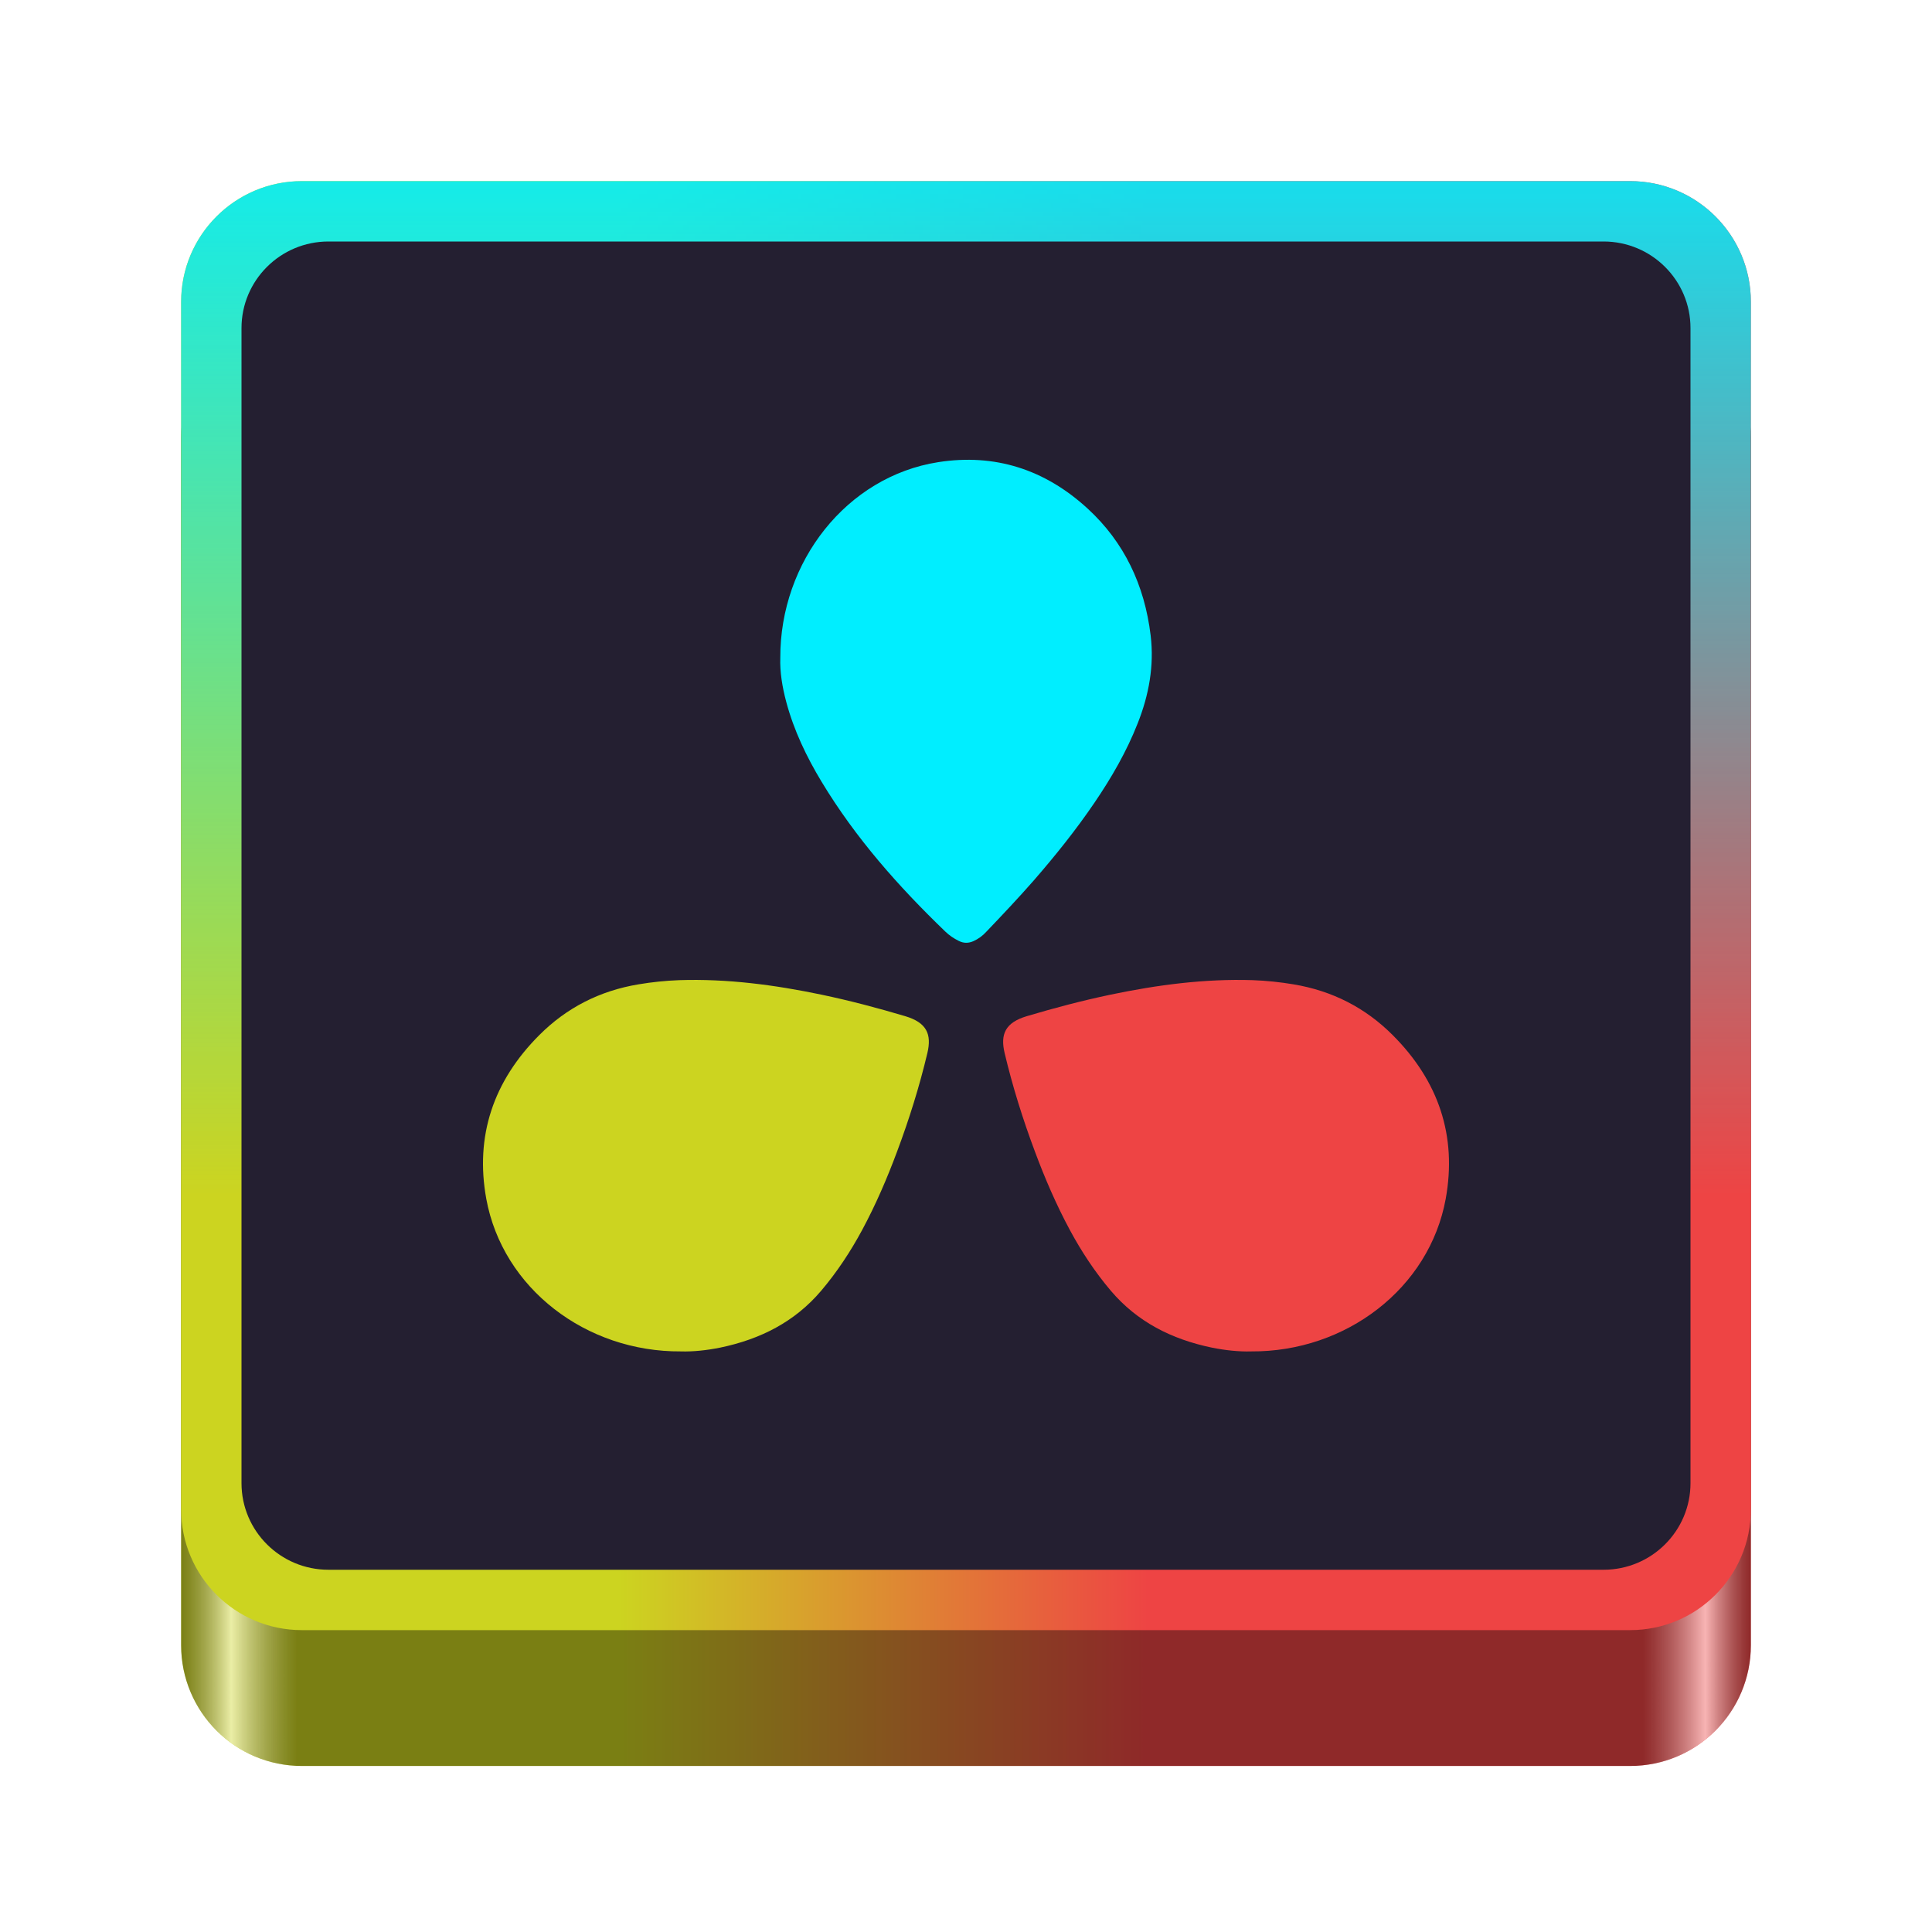
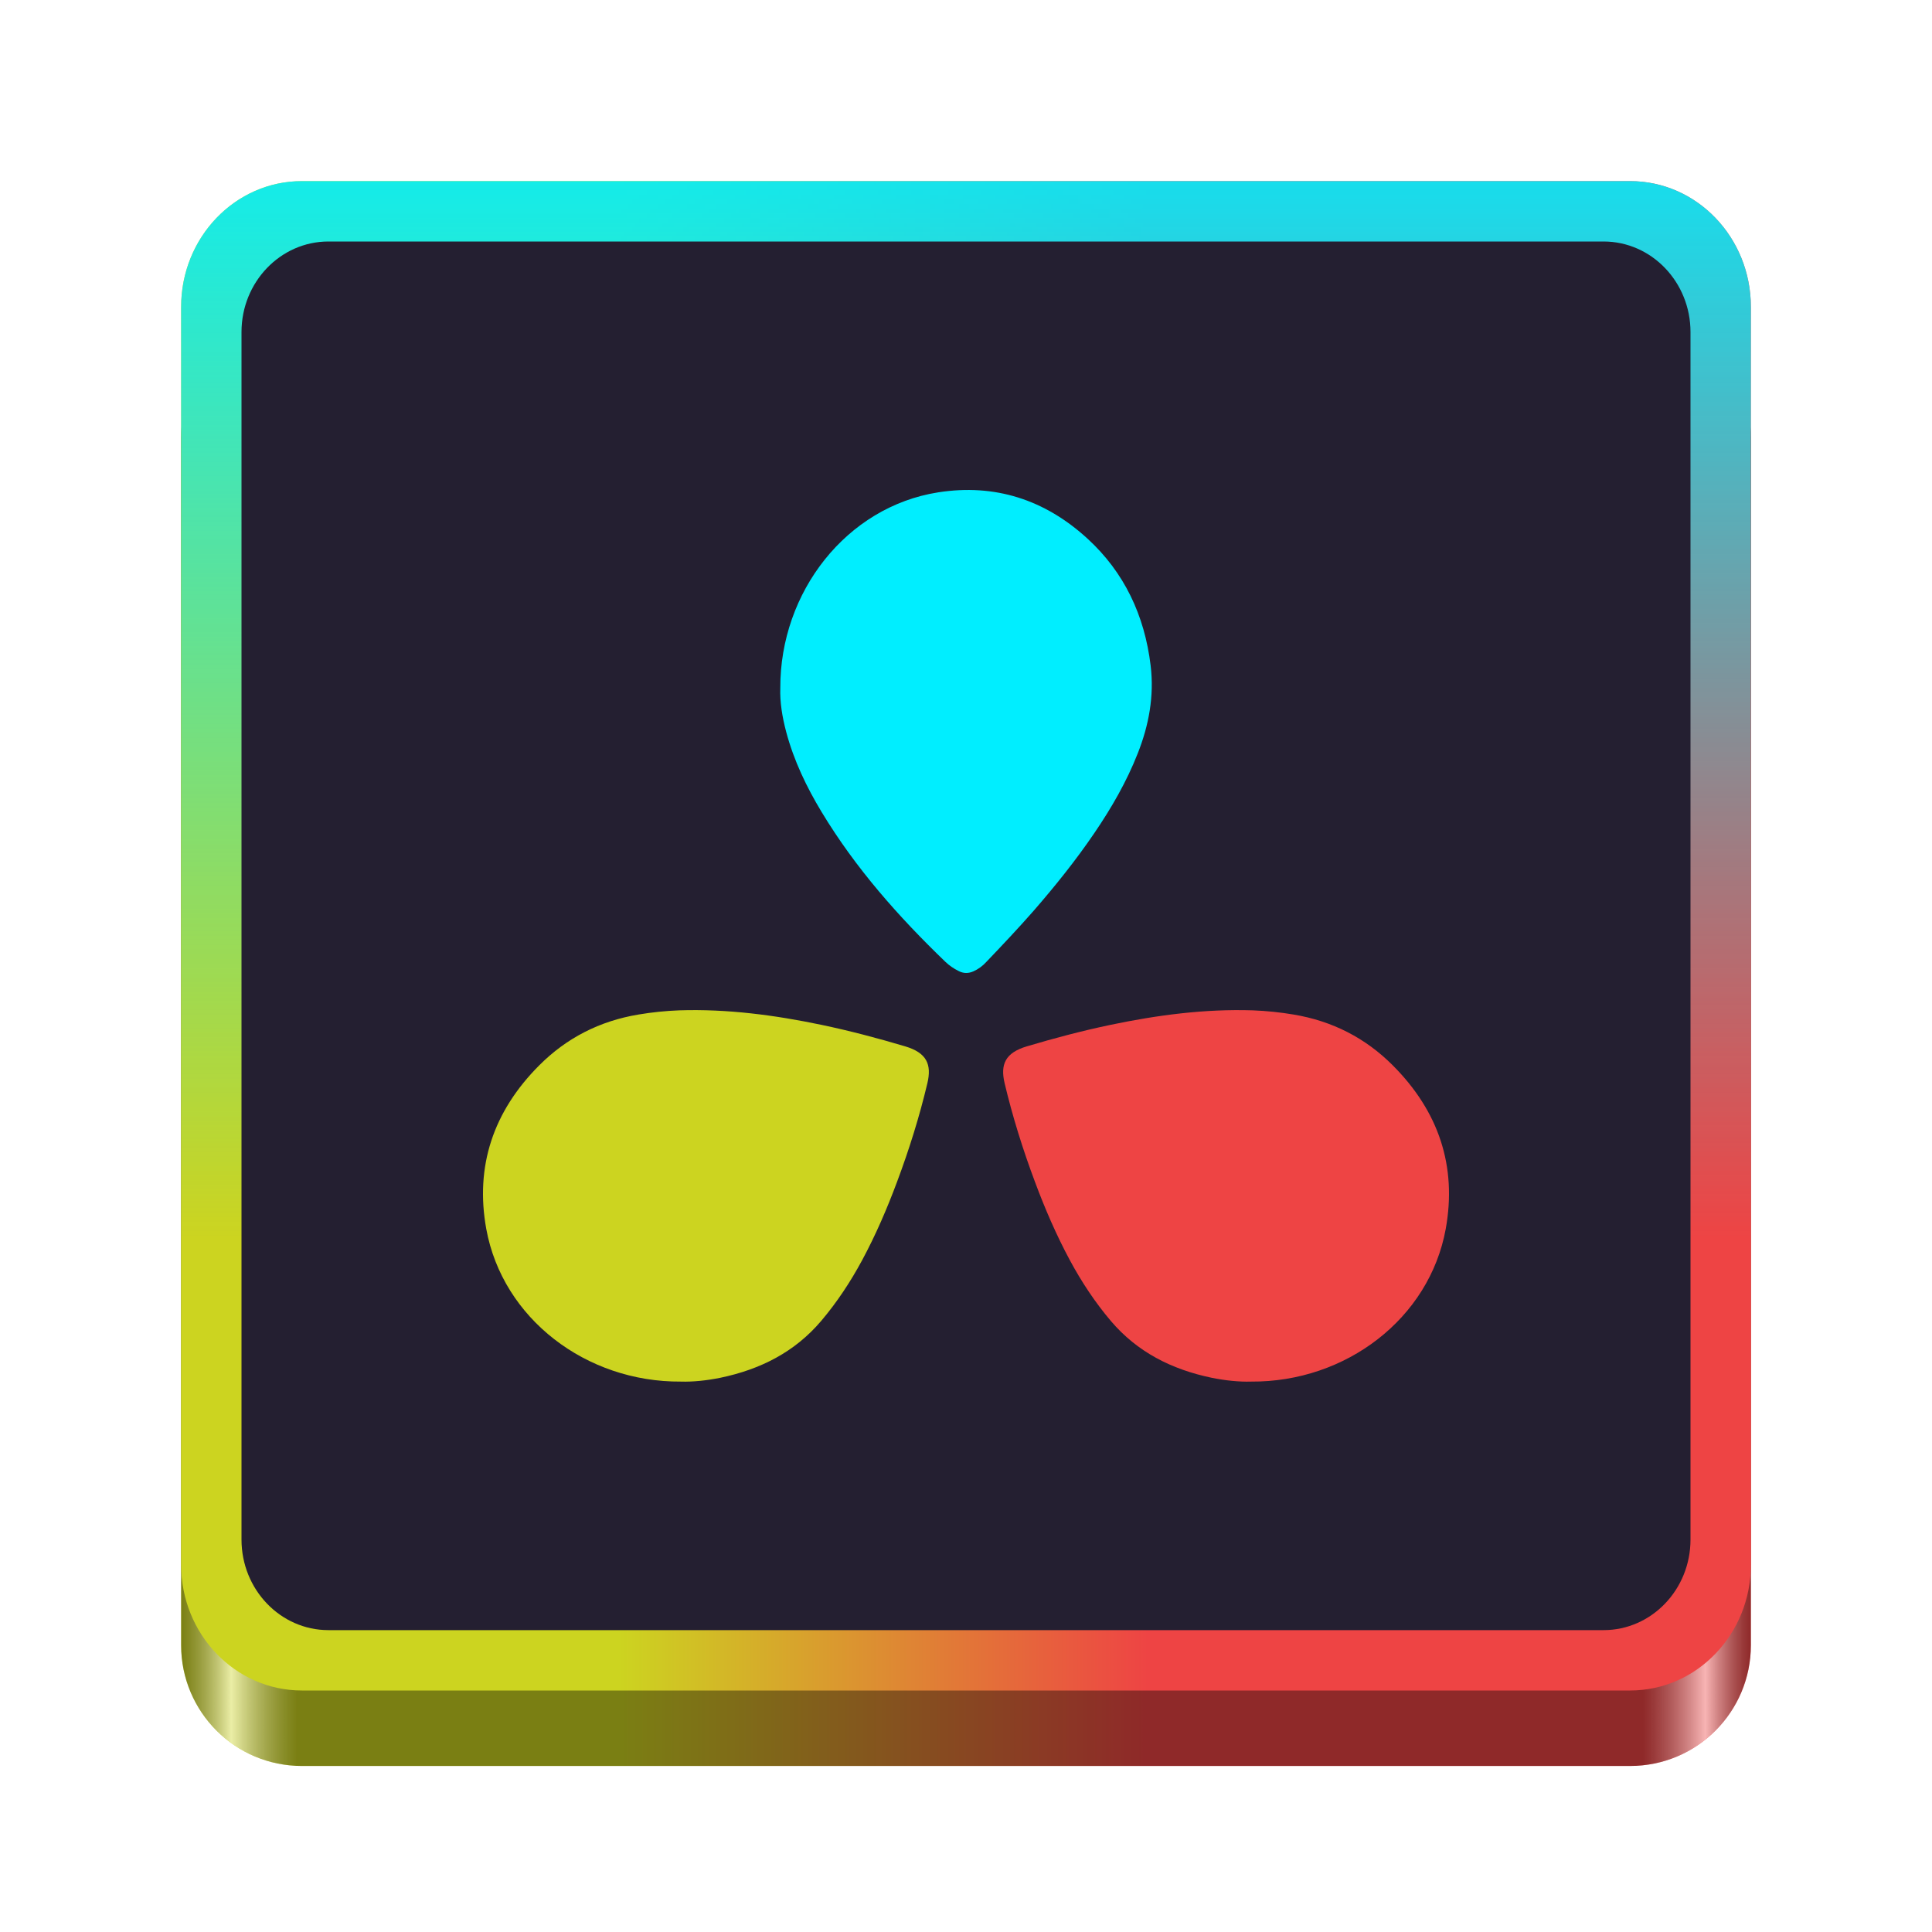
<svg xmlns="http://www.w3.org/2000/svg" xmlns:xlink="http://www.w3.org/1999/xlink" height="128px" viewBox="0 0 128 128" width="128px" version="1.1" id="svg286">
  <defs id="defs290">
    <linearGradient id="linearGradient10">
      <stop style="stop-color:#00eeff;stop-opacity:0.9;" offset="0" id="stop10" />
      <stop style="stop-color:#00eeff;stop-opacity:0;" offset="0.7" id="stop11" />
    </linearGradient>
-     <linearGradient xlink:href="#b" id="linearGradient8" x1="116" y1="60" x2="12" y2="60" gradientUnits="userSpaceOnUse" />
-     <linearGradient xlink:href="#linearGradient10" id="linearGradient11" x1="151" y1="9" x2="151" y2="105" gradientUnits="userSpaceOnUse" gradientTransform="translate(-87,3)" />
+     <linearGradient xlink:href="#b" id="linearGradient8" x1="116" y1="60" x2="12" y2="60" gradientUnits="userSpaceOnUse" gradientTransform="matrix(1,0,0,1.041667,0,-0.5)" />
+     <linearGradient xlink:href="#linearGradient10" id="linearGradient11" x1="151" y1="9" x2="151" y2="105" gradientUnits="userSpaceOnUse" gradientTransform="matrix(1,0,0,1.041667,-87,2.625)" />
    <linearGradient xlink:href="#b" id="linearGradient13" gradientUnits="userSpaceOnUse" x1="116" y1="60" x2="12" y2="60" gradientTransform="translate(0,9)" />
    <linearGradient id="linearGradient46">
      <stop style="stop-color:#000000;stop-opacity:0.4;" offset="0" id="stop39" />
      <stop style="stop-color:#ffffff;stop-opacity:0.6;" offset="0.029" id="stop40" />
      <stop style="stop-color:#000000;stop-opacity:0.4;" offset="0.069" id="stop41" />
      <stop style="stop-color:#000000;stop-opacity:0.4;" offset="0.926" id="stop44" />
      <stop style="stop-color:#ffffff;stop-opacity:0.6;" offset="0.968" id="stop45" />
      <stop style="stop-color:#000000;stop-opacity:0.4;" offset="1" id="stop46" />
    </linearGradient>
    <linearGradient xlink:href="#linearGradient46" id="linearGradient14" gradientUnits="userSpaceOnUse" gradientTransform="translate(0,9)" x1="116" y1="60" x2="12" y2="60" />
  </defs>
  <linearGradient id="a" gradientUnits="userSpaceOnUse" x1="12" x2="116" y1="64" y2="64" gradientTransform="translate(-140)">
    <stop offset="0" stop-color="#3d3846" id="stop252" />
    <stop offset="0.05" stop-color="#77767b" id="stop254" />
    <stop offset="0.1" stop-color="#5e5c64" id="stop256" />
    <stop offset="0.9" stop-color="#504e56" id="stop258" />
    <stop offset="0.95" stop-color="#77767b" id="stop260" />
    <stop offset="1" stop-color="#3d3846" id="stop262" />
  </linearGradient>
  <linearGradient id="b" gradientUnits="userSpaceOnUse" x1="12" x2="112.041" y1="60" y2="80.988">
    <stop offset="0.384" stop-color="#9a9996" id="stop267" style="stop-color:#ee4444;stop-opacity:1;" />
    <stop offset="0.721" stop-color="#77767b" id="stop269" style="stop-color:#ccd420;stop-opacity:1;" />
  </linearGradient>
  <path d="m 20,21 h 88 c 4.418,0 8,3.582 8,8 v 80 c 0,4.418 -3.582,8 -8,8 H 20 c -4.418,0 -8,-3.582 -8,-8 V 29 c 0,-4.418 3.582,-8 8,-8 z m 0,0" fill="url(#b)" id="path276-48" style="fill:url(#linearGradient13);fill-opacity:1" />
  <path d="m 20,21 h 88 c 4.418,0 8,3.582 8,8 v 80 c 0,4.418 -3.582,8 -8,8 H 20 c -4.418,0 -8,-3.582 -8,-8 V 29 c 0,-4.418 3.582,-8 8,-8 z m 0,0" fill="url(#b)" id="path276-48-0" style="fill:url(#linearGradient14)" />
-   <path d="m 20 12 h 88 c 4.418 0 8 3.582 8 8 v 80 c 0 4.418 -3.582 8 -8 8 h -88 c -4.418 0 -8 -3.582 -8 -8 v -80 c 0 -4.418 3.582 -8 8 -8 z m 0 0" fill="url(#b)" id="path276" style="fill:url(#linearGradient8);fill-opacity:1" />
-   <path d="m 20,12 h 88 c 4.418,0 8,3.582 8,8 v 80 c 0,4.418 -3.582,8 -8,8 H 20 c -4.418,0 -8,-3.582 -8,-8 V 20 c 0,-4.418 3.582,-8 8,-8 z m 0,0" fill="url(#b)" id="path276-4" style="fill:url(#linearGradient11);fill-opacity:1" />
-   <path d="m 21.76,16 h 84.48 c 3.18,0 5.76,2.571 5.76,5.739 V 98.261 C 112,101.429 109.42,104 106.24,104 H 21.76 C 18.58,104 16,101.429 16,98.261 V 21.739 C 16,18.571 18.58,16 21.76,16 Z m 0,0" fill="#241f31" id="path278" style="stroke-width:1" />
-   <path style="fill:#ccd420;stroke-width:1;fill-opacity:1" d="m 45.117,89.535 c 0.803,0.022 1.705,-0.071 2.607,-0.254 2.668,-0.556 4.934,-1.712 6.676,-3.76 1.059,-1.249 1.95,-2.603 2.717,-4.026 0.902,-1.677 1.656,-3.425 2.314,-5.194 0.803,-2.14 1.486,-4.327 2.011,-6.537 0.292,-1.238 -0.036,-2.014 -1.474,-2.441 -1.827,-0.544 -3.667,-1.03 -5.543,-1.424 -3.106,-0.648 -6.236,-1.064 -9.429,-0.961 -0.902,0.035 -1.802,0.127 -2.693,0.277 -2.583,0.429 -4.775,1.563 -6.565,3.355 -3.058,3.054 -4.275,6.699 -3.521,10.853 1.084,5.936 6.615,10.158 12.9,10.111 z" id="path3" />
-   <path style="fill:#00eeff;stroke-width:1;fill-opacity:1" d="m 51.697,43.585 c -0.034,0.915 0.126,1.914 0.393,2.915 0.508,1.903 1.349,3.646 2.342,5.293 2.261,3.745 5.11,6.952 8.201,9.929 0.253,0.245 0.555,0.451 0.877,0.609 0.323,0.17 0.646,0.17 0.98,0.024 0.323,-0.146 0.611,-0.353 0.854,-0.622 1.073,-1.122 2.133,-2.245 3.149,-3.404 1.43,-1.647 2.792,-3.341 4.026,-5.159 1.12,-1.647 2.123,-3.379 2.86,-5.257 0.738,-1.867 1.096,-3.793 0.854,-5.817 -0.404,-3.341 -1.753,-6.172 -4.164,-8.392 -2.851,-2.62 -6.172,-3.669 -9.91,-3.085 -6.079,0.953 -10.485,6.612 -10.462,12.966 z" id="path4" />
-   <path style="fill:#ee4444;stroke-width:1;fill-opacity:1" d="m 82.883,89.535 c -0.803,0.022 -1.705,-0.071 -2.607,-0.254 -2.668,-0.556 -4.934,-1.712 -6.676,-3.76 -1.059,-1.249 -1.95,-2.603 -2.717,-4.026 -0.902,-1.677 -1.656,-3.425 -2.314,-5.194 -0.803,-2.14 -1.486,-4.327 -2.011,-6.537 -0.292,-1.238 0.036,-2.014 1.474,-2.441 1.827,-0.544 3.667,-1.03 5.543,-1.424 3.106,-0.648 6.236,-1.064 9.429,-0.961 0.902,0.035 1.802,0.127 2.693,0.277 2.583,0.429 4.775,1.563 6.565,3.355 3.058,3.054 4.275,6.699 3.521,10.853 -1.084,5.936 -6.615,10.158 -12.9,10.111 z" id="path5" />
+   <path d="m 20,12 h 88 c 4.418,0 8,3.731 8,8.333 V 103.667 C 116,108.269 112.418,112 108,112 H 20 c -4.418,0 -8,-3.731 -8,-8.333 V 20.333 C 12,15.731 15.582,12 20,12 Z m 0,0" fill="url(#b)" id="path276" style="fill:url(#linearGradient8);fill-opacity:1;stroke-width:1" />
+   <path d="m 20,12 h 88 c 4.418,0 8,3.731 8,8.333 V 103.667 C 116,108.269 112.418,112 108,112 H 20 c -4.418,0 -8,-3.731 -8,-8.333 V 20.333 C 12,15.731 15.582,12 20,12 Z m 0,0" fill="url(#b)" id="path276-4" style="fill:url(#linearGradient11);fill-opacity:1;stroke-width:1" />
+   <path d="m 21.76,16 h 84.48 c 3.18,0 5.76,2.688 5.76,6 V 102 c 0,3.312 -2.58,6 -5.76,6 H 21.76 C 18.58,108 16,105.312 16,102 V 22 c 0,-3.312 2.58,-6 5.76,-6 z m 0,0" fill="#241f31" id="path278" style="stroke-width:1" />
+   <path style="fill:#ccd420;fill-opacity:1;stroke-width:1" d="m 45.117,91.535 c 0.803,0.022 1.705,-0.071 2.607,-0.254 2.668,-0.556 4.934,-1.712 6.676,-3.76 1.059,-1.249 1.95,-2.603 2.717,-4.026 0.902,-1.677 1.656,-3.425 2.314,-5.194 0.803,-2.14 1.486,-4.327 2.011,-6.537 0.292,-1.238 -0.036,-2.014 -1.474,-2.441 -1.827,-0.544 -3.667,-1.03 -5.543,-1.424 -3.106,-0.648 -6.236,-1.064 -9.429,-0.961 -0.902,0.035 -1.802,0.127 -2.693,0.277 -2.583,0.429 -4.775,1.563 -6.565,3.355 -3.058,3.054 -4.275,6.699 -3.521,10.853 1.084,5.936 6.615,10.158 12.9,10.111 z" id="path3" />
+   <path style="fill:#00eeff;fill-opacity:1;stroke-width:1" d="m 51.697,45.585 c -0.034,0.915 0.126,1.914 0.393,2.915 0.508,1.903 1.349,3.646 2.342,5.293 2.261,3.745 5.11,6.952 8.201,9.929 0.253,0.245 0.555,0.451 0.877,0.609 0.323,0.17 0.646,0.17 0.98,0.024 0.323,-0.146 0.611,-0.353 0.854,-0.622 1.073,-1.122 2.133,-2.245 3.149,-3.404 1.43,-1.647 2.792,-3.341 4.026,-5.159 1.12,-1.647 2.123,-3.379 2.86,-5.257 0.738,-1.867 1.096,-3.793 0.854,-5.817 -0.404,-3.341 -1.753,-6.172 -4.164,-8.392 -2.851,-2.62 -6.172,-3.669 -9.91,-3.085 -6.079,0.953 -10.485,6.612 -10.462,12.966 z" id="path4" />
+   <path style="fill:#ee4444;fill-opacity:1;stroke-width:1" d="m 82.883,91.535 c -0.803,0.022 -1.705,-0.071 -2.607,-0.254 -2.668,-0.556 -4.934,-1.712 -6.676,-3.76 -1.059,-1.249 -1.95,-2.603 -2.717,-4.026 -0.902,-1.677 -1.656,-3.425 -2.314,-5.194 -0.803,-2.14 -1.486,-4.327 -2.011,-6.537 -0.292,-1.238 0.036,-2.014 1.474,-2.441 1.827,-0.544 3.667,-1.03 5.543,-1.424 3.106,-0.648 6.236,-1.064 9.429,-0.961 0.902,0.035 1.802,0.127 2.693,0.277 2.583,0.429 4.775,1.563 6.565,3.355 3.058,3.054 4.275,6.699 3.521,10.853 -1.084,5.936 -6.615,10.158 -12.9,10.111 z" id="path5" />
</svg>
